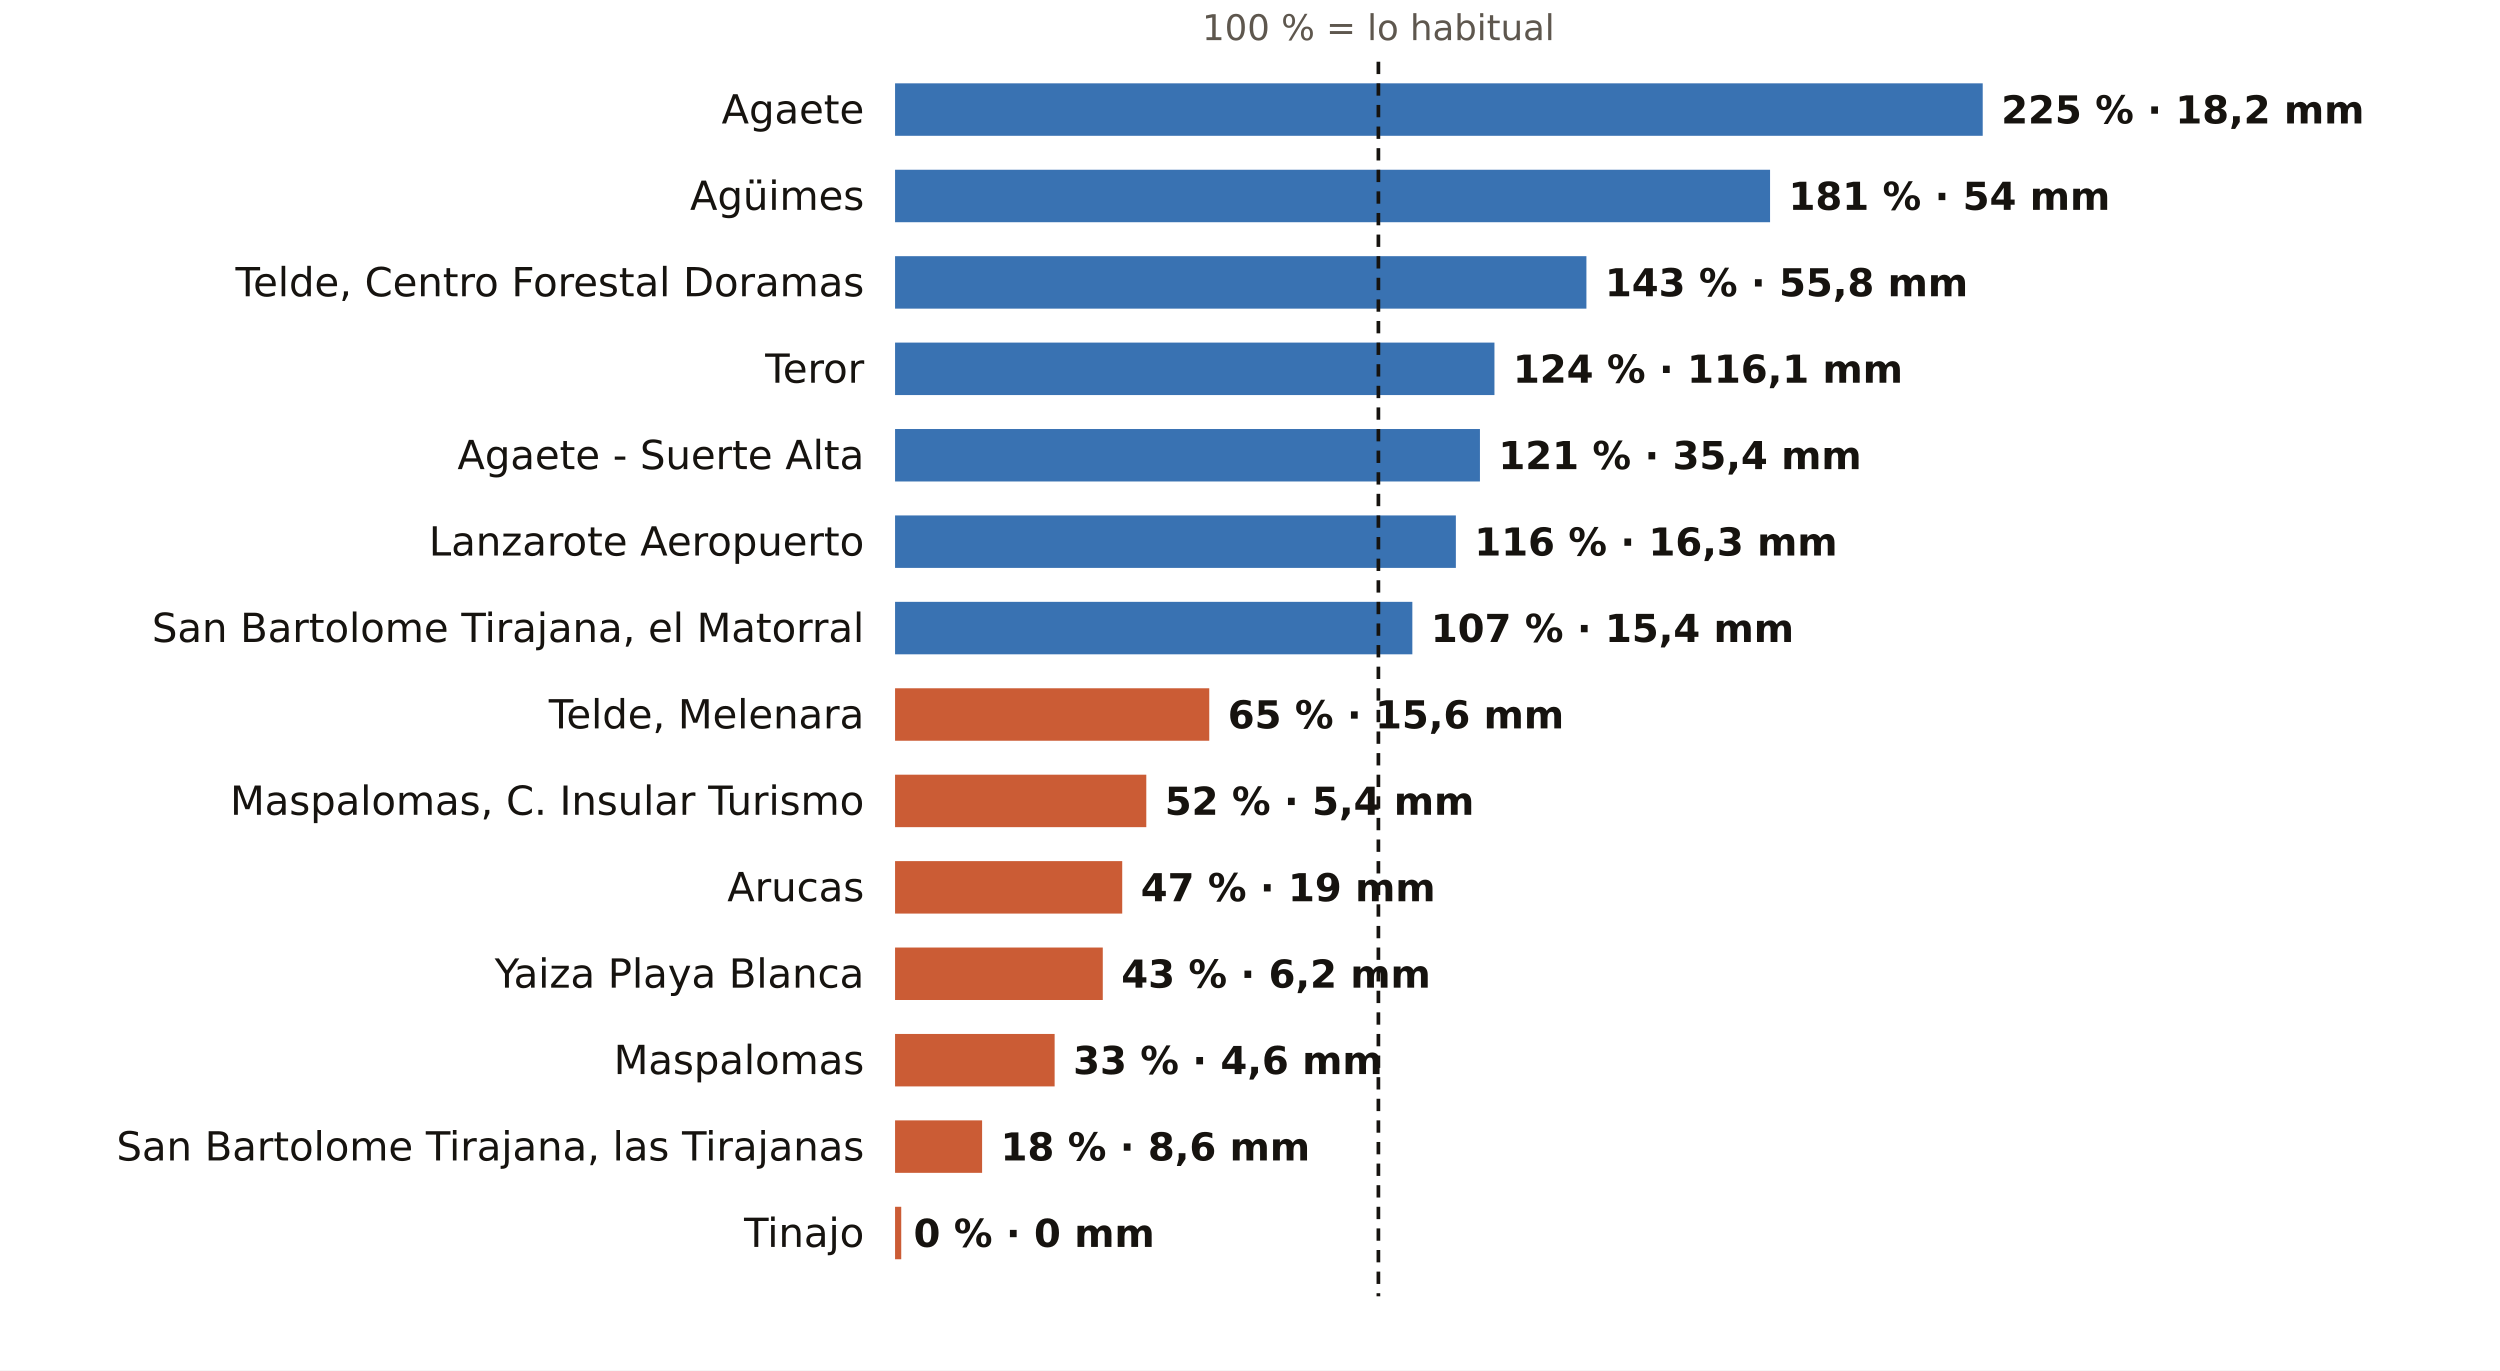
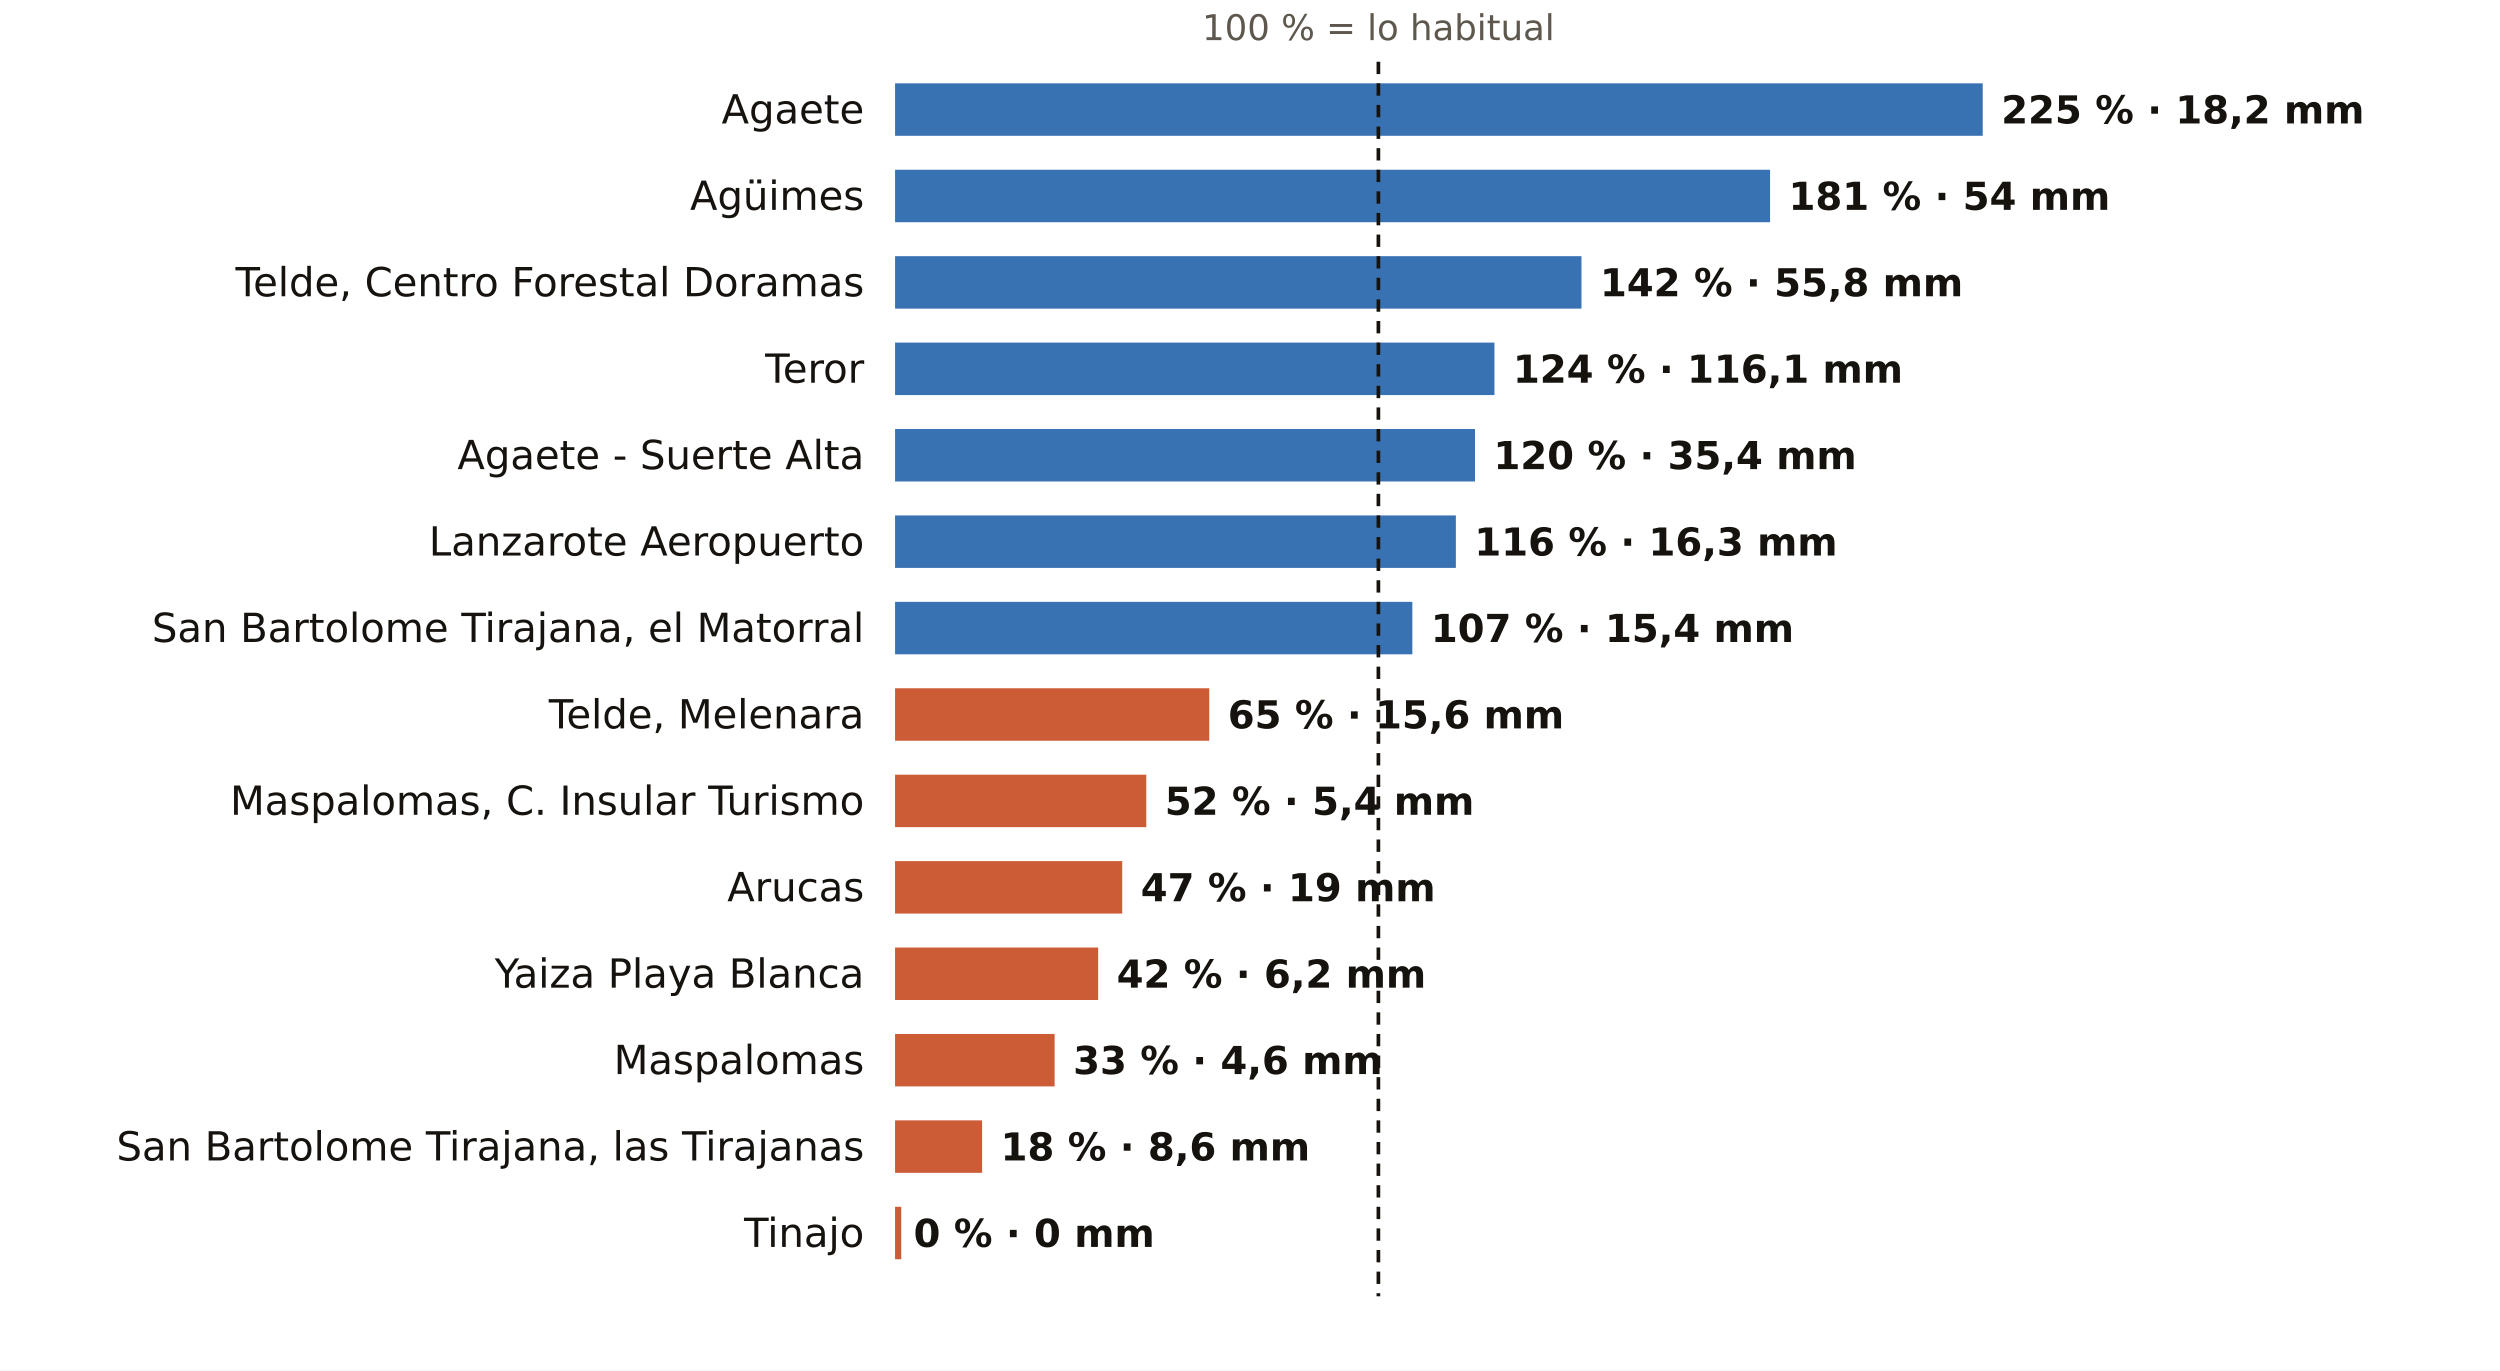
<svg xmlns="http://www.w3.org/2000/svg" viewBox="0 0 810 444" width="810" height="444" role="img" aria-label="El otoño en los pluviómetros de AEMET de Las Palmas: % de lo habitual">
  <rect width="810" height="444" fill="#FFFFFF" />
  <text x="446.6" y="13.0" font-size="11.5" fill="#5E574E" text-anchor="middle" font-weight="400" font-family="Public Sans, DejaVu Sans, Arial, sans-serif">100 % = lo habitual</text>
  <text x="280.0" y="40.0" font-size="13" fill="#16130F" text-anchor="end" font-weight="500" font-family="Public Sans, DejaVu Sans, Arial, sans-serif">Agaete</text>
  <rect x="290" y="27" width="352.4" height="17" fill="#1F5FA8" opacity="0.88" />
  <text x="648.4" y="40.0" font-size="12.5" fill="#16130F" text-anchor="start" font-weight="600" font-family="Public Sans, DejaVu Sans, Arial, sans-serif">225 % · 18,2 mm</text>
  <text x="280.0" y="68.0" font-size="13" fill="#16130F" text-anchor="end" font-weight="500" font-family="Public Sans, DejaVu Sans, Arial, sans-serif">Agüimes</text>
  <rect x="290" y="55" width="283.5" height="17" fill="#1F5FA8" opacity="0.88" />
  <text x="579.5" y="68.0" font-size="12.5" fill="#16130F" text-anchor="start" font-weight="600" font-family="Public Sans, DejaVu Sans, Arial, sans-serif">181 % · 54 mm</text>
  <text x="280.0" y="96.0" font-size="13" fill="#16130F" text-anchor="end" font-weight="500" font-family="Public Sans, DejaVu Sans, Arial, sans-serif">Telde, Centro Forestal Doramas</text>
-   <rect x="290" y="83" width="224.0" height="17" fill="#1F5FA8" opacity="0.88" />
-   <text x="520.0" y="96.0" font-size="12.5" fill="#16130F" text-anchor="start" font-weight="600" font-family="Public Sans, DejaVu Sans, Arial, sans-serif">143 % · 55,8 mm</text>
+   <rect x="290" y="83" width="222.4" height="17" fill="#1F5FA8" opacity="0.88" />
+   <text x="518.4" y="96.0" font-size="12.5" fill="#16130F" text-anchor="start" font-weight="600" font-family="Public Sans, DejaVu Sans, Arial, sans-serif">142 % · 55,8 mm</text>
  <text x="280.0" y="124.0" font-size="13" fill="#16130F" text-anchor="end" font-weight="500" font-family="Public Sans, DejaVu Sans, Arial, sans-serif">Teror</text>
  <rect x="290" y="111" width="194.2" height="17" fill="#1F5FA8" opacity="0.88" />
  <text x="490.2" y="124.0" font-size="12.5" fill="#16130F" text-anchor="start" font-weight="600" font-family="Public Sans, DejaVu Sans, Arial, sans-serif">124 % · 116,1 mm</text>
  <text x="280.0" y="152.0" font-size="13" fill="#16130F" text-anchor="end" font-weight="500" font-family="Public Sans, DejaVu Sans, Arial, sans-serif">Agaete - Suerte Alta</text>
-   <rect x="290" y="139" width="189.5" height="17" fill="#1F5FA8" opacity="0.88" />
-   <text x="485.5" y="152.0" font-size="12.5" fill="#16130F" text-anchor="start" font-weight="600" font-family="Public Sans, DejaVu Sans, Arial, sans-serif">121 % · 35,4 mm</text>
+   <rect x="290" y="139" width="187.9" height="17" fill="#1F5FA8" opacity="0.88" />
+   <text x="483.9" y="152.0" font-size="12.5" fill="#16130F" text-anchor="start" font-weight="600" font-family="Public Sans, DejaVu Sans, Arial, sans-serif">120 % · 35,4 mm</text>
  <text x="280.0" y="180.0" font-size="13" fill="#16130F" text-anchor="end" font-weight="500" font-family="Public Sans, DejaVu Sans, Arial, sans-serif">Lanzarote Aeropuerto</text>
  <rect x="290" y="167" width="181.7" height="17" fill="#1F5FA8" opacity="0.88" />
  <text x="477.7" y="180.0" font-size="12.5" fill="#16130F" text-anchor="start" font-weight="600" font-family="Public Sans, DejaVu Sans, Arial, sans-serif">116 % · 16,3 mm</text>
  <text x="280.0" y="208.0" font-size="13" fill="#16130F" text-anchor="end" font-weight="500" font-family="Public Sans, DejaVu Sans, Arial, sans-serif">San Bartolome Tirajana, el Matorral</text>
  <rect x="290" y="195" width="167.6" height="17" fill="#1F5FA8" opacity="0.88" />
  <text x="463.6" y="208.0" font-size="12.5" fill="#16130F" text-anchor="start" font-weight="600" font-family="Public Sans, DejaVu Sans, Arial, sans-serif">107 % · 15,4 mm</text>
  <text x="280.0" y="236.0" font-size="13" fill="#16130F" text-anchor="end" font-weight="500" font-family="Public Sans, DejaVu Sans, Arial, sans-serif">Telde, Melenara</text>
  <rect x="290" y="223" width="101.8" height="17" fill="#C4461A" opacity="0.88" />
  <text x="397.8" y="236.0" font-size="12.5" fill="#16130F" text-anchor="start" font-weight="600" font-family="Public Sans, DejaVu Sans, Arial, sans-serif">65 % · 15,6 mm</text>
  <text x="280.0" y="264.0" font-size="13" fill="#16130F" text-anchor="end" font-weight="500" font-family="Public Sans, DejaVu Sans, Arial, sans-serif">Maspalomas, C. Insular Turismo</text>
  <rect x="290" y="251" width="81.4" height="17" fill="#C4461A" opacity="0.88" />
  <text x="377.4" y="264.0" font-size="12.5" fill="#16130F" text-anchor="start" font-weight="600" font-family="Public Sans, DejaVu Sans, Arial, sans-serif">52 % · 5,4 mm</text>
  <text x="280.0" y="292.0" font-size="13" fill="#16130F" text-anchor="end" font-weight="500" font-family="Public Sans, DejaVu Sans, Arial, sans-serif">Arucas</text>
  <rect x="290" y="279" width="73.6" height="17" fill="#C4461A" opacity="0.88" />
  <text x="369.6" y="292.0" font-size="12.5" fill="#16130F" text-anchor="start" font-weight="600" font-family="Public Sans, DejaVu Sans, Arial, sans-serif">47 % · 19 mm</text>
  <text x="280.0" y="320.0" font-size="13" fill="#16130F" text-anchor="end" font-weight="500" font-family="Public Sans, DejaVu Sans, Arial, sans-serif">Yaiza Playa Blanca</text>
-   <rect x="290" y="307" width="67.3" height="17" fill="#C4461A" opacity="0.88" />
-   <text x="363.3" y="320.0" font-size="12.5" fill="#16130F" text-anchor="start" font-weight="600" font-family="Public Sans, DejaVu Sans, Arial, sans-serif">43 % · 6,2 mm</text>
+   <rect x="290" y="307" width="65.8" height="17" fill="#C4461A" opacity="0.88" />
+   <text x="361.8" y="320.0" font-size="12.5" fill="#16130F" text-anchor="start" font-weight="600" font-family="Public Sans, DejaVu Sans, Arial, sans-serif">42 % · 6,2 mm</text>
  <text x="280.0" y="348.0" font-size="13" fill="#16130F" text-anchor="end" font-weight="500" font-family="Public Sans, DejaVu Sans, Arial, sans-serif">Maspalomas</text>
  <rect x="290" y="335" width="51.7" height="17" fill="#C4461A" opacity="0.88" />
  <text x="347.7" y="348.0" font-size="12.5" fill="#16130F" text-anchor="start" font-weight="600" font-family="Public Sans, DejaVu Sans, Arial, sans-serif">33 % · 4,6 mm</text>
  <text x="280.0" y="376.0" font-size="13" fill="#16130F" text-anchor="end" font-weight="500" font-family="Public Sans, DejaVu Sans, Arial, sans-serif">San Bartolome Tirajana, las Tirajanas</text>
  <rect x="290" y="363" width="28.2" height="17" fill="#C4461A" opacity="0.88" />
  <text x="324.2" y="376.0" font-size="12.5" fill="#16130F" text-anchor="start" font-weight="600" font-family="Public Sans, DejaVu Sans, Arial, sans-serif">18 % · 8,6 mm</text>
  <text x="280.0" y="404.0" font-size="13" fill="#16130F" text-anchor="end" font-weight="500" font-family="Public Sans, DejaVu Sans, Arial, sans-serif">Tinajo</text>
  <rect x="290" y="391" width="2.0" height="17" fill="#C4461A" opacity="0.88" />
  <text x="296.0" y="404.0" font-size="12.5" fill="#16130F" text-anchor="start" font-weight="600" font-family="Public Sans, DejaVu Sans, Arial, sans-serif">0 % · 0 mm</text>
  <line x1="446.6" x2="446.6" y1="20" y2="420" stroke="#16130F" stroke-width="1.2" stroke-dasharray="4 3" />
</svg>
